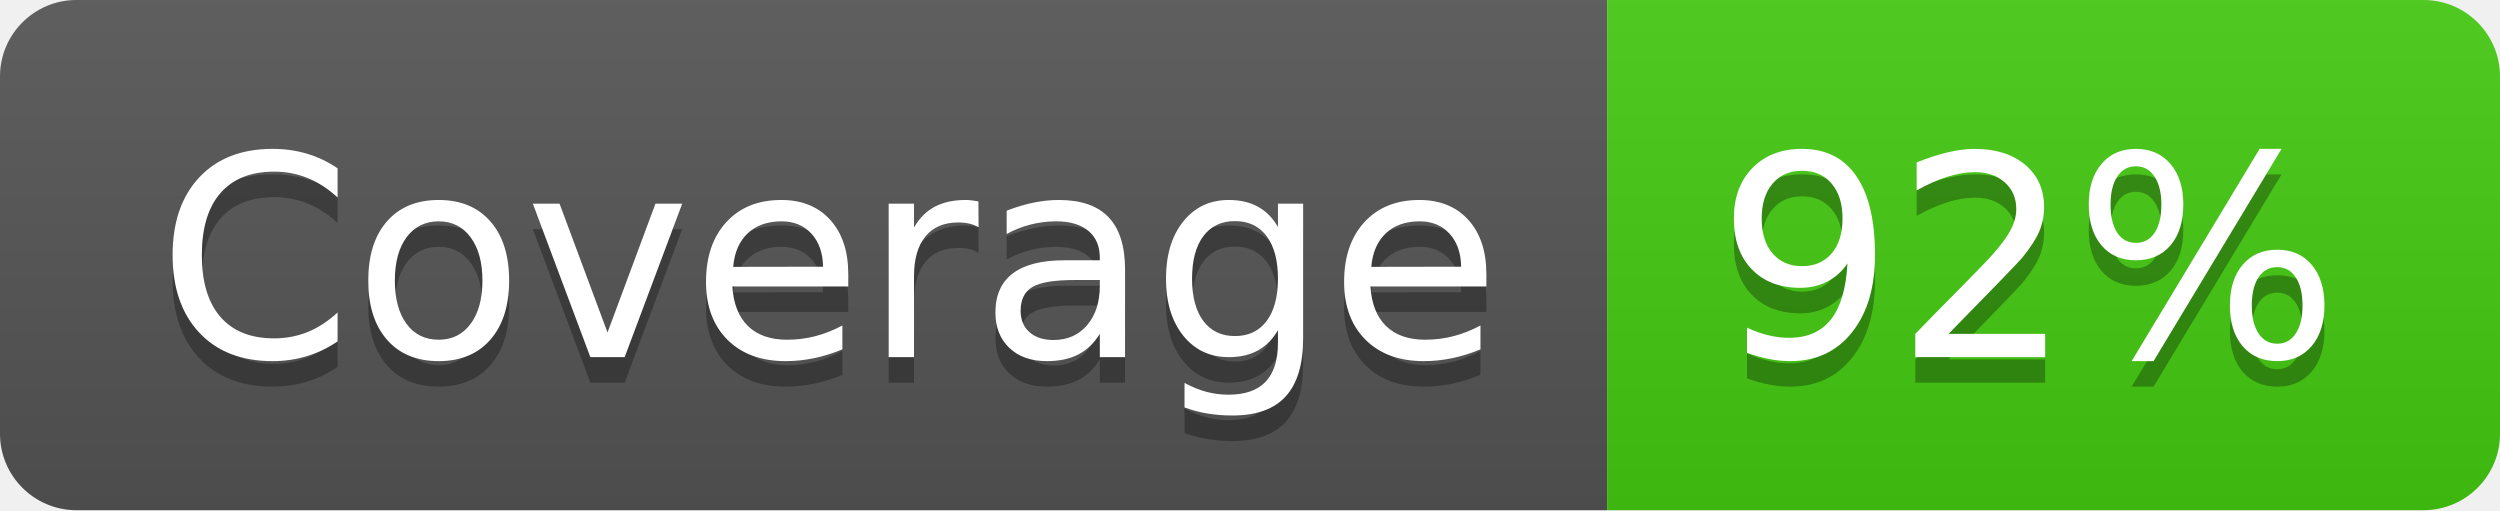
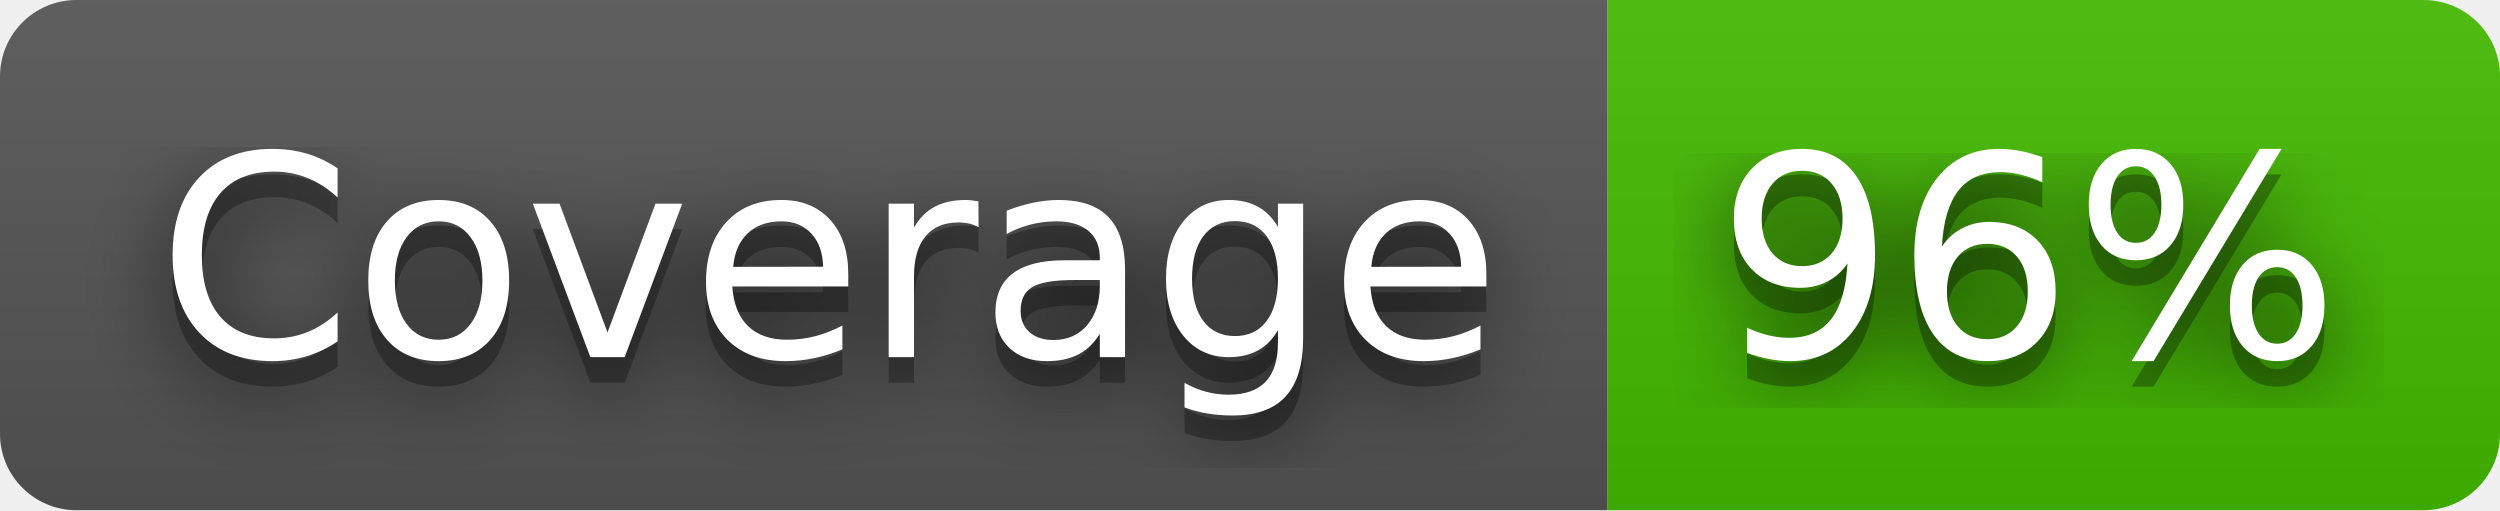
- <svg xmlns="http://www.w3.org/2000/svg" width="98" height="20" role="img" aria-label="Coverage: 92%">
+ <svg xmlns="http://www.w3.org/2000/svg" width="98" height="20" role="img" aria-label="Coverage: 96%">
+   <filter id="blur">
+     <feGaussianBlur stdDeviation="16" />
+   </filter>
  <linearGradient id="s" x2="0" y2="100%">
    <stop offset="0" stop-color="#bbb" stop-opacity=".1" />
    <stop offset="1" stop-opacity=".1" />
  </linearGradient>
  <clipPath id="r">
-     <rect width="98" height="20" rx="3" fill="#fff" />
+     <rect width="98" height="20" rx="3" />
  </clipPath>
  <g clip-path="url(#r)">
    <rect width="63" height="20" fill="#555" />
-     <rect x="63" width="35" height="20" fill="#4c1" />
+     <rect x="63" width="35" height="20" fill="#4b0" />
    <rect width="98" height="20" fill="url(#s)" />
  </g>
  <g fill="#fff" text-anchor="middle" font-family="Verdana,Geneva,DejaVu Sans,sans-serif" text-rendering="geometricPrecision" font-size="110">
-     <text aria-hidden="true" x="325" y="150" fill="#010101" fill-opacity=".3" transform="scale(.1)" textLength="530">Coverage</text>
-     <text x="325" y="140" transform="scale(.1)" fill="#fff" textLength="530">Coverage</text>
-     <text aria-hidden="true" x="795" y="150" fill="#010101" fill-opacity=".3" transform="scale(.1)" textLength="250">92%</text>
-     <text x="795" y="140" transform="scale(.1)" fill="#fff" textLength="250">92%</text>
+     <g transform="scale(.1)">
+       <g aria-hidden="true" fill="#010101">
+         <text x="325" y="150" fill-opacity=".8" filter="url(#blur)" textLength="530">Coverage</text>
+         <text x="325" y="150" fill-opacity=".3" textLength="530">Coverage</text>
+       </g>
+       <text x="325" y="140" textLength="530">Coverage</text>
+     </g>
+     <g transform="scale(.1)">
+       <g aria-hidden="true" fill="#010101">
+         <text x="795" y="150" fill-opacity=".8" filter="url(#blur)" textLength="250">96%</text>
+         <text x="795" y="150" fill-opacity=".3" textLength="250">96%</text>
+       </g>
+       <text x="795" y="140" textLength="250">96%</text>
+     </g>
  </g>
</svg>
